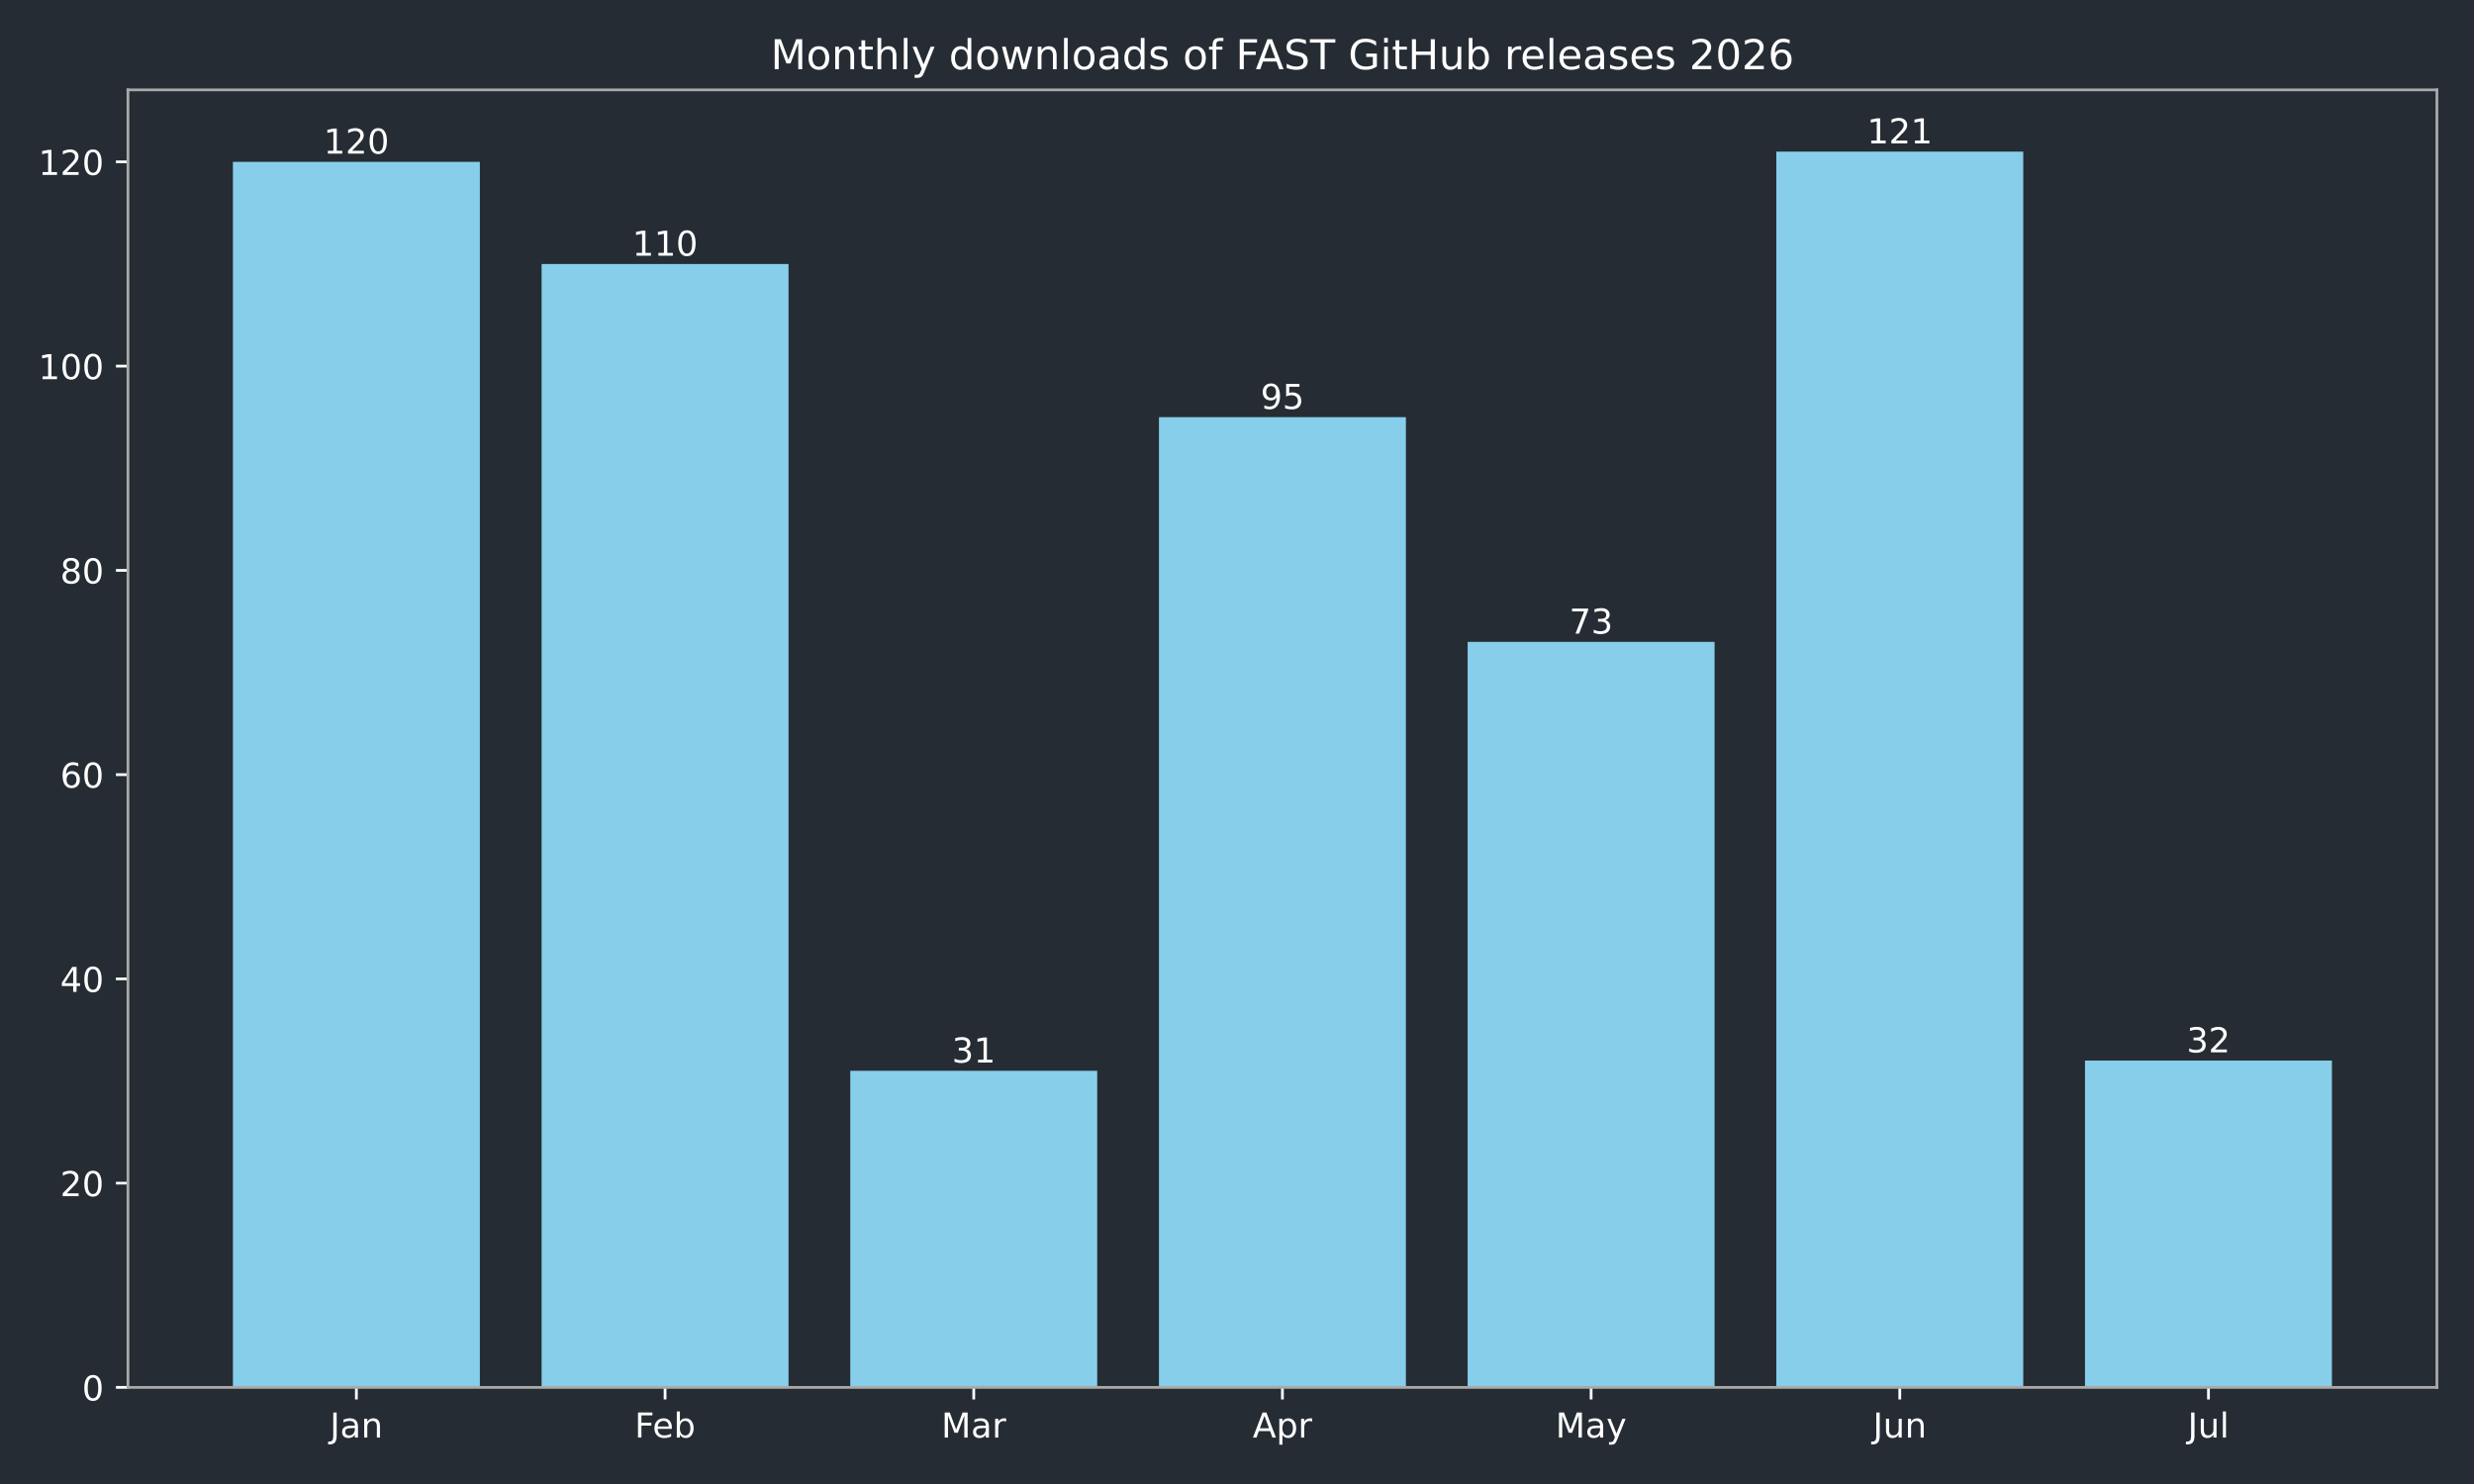
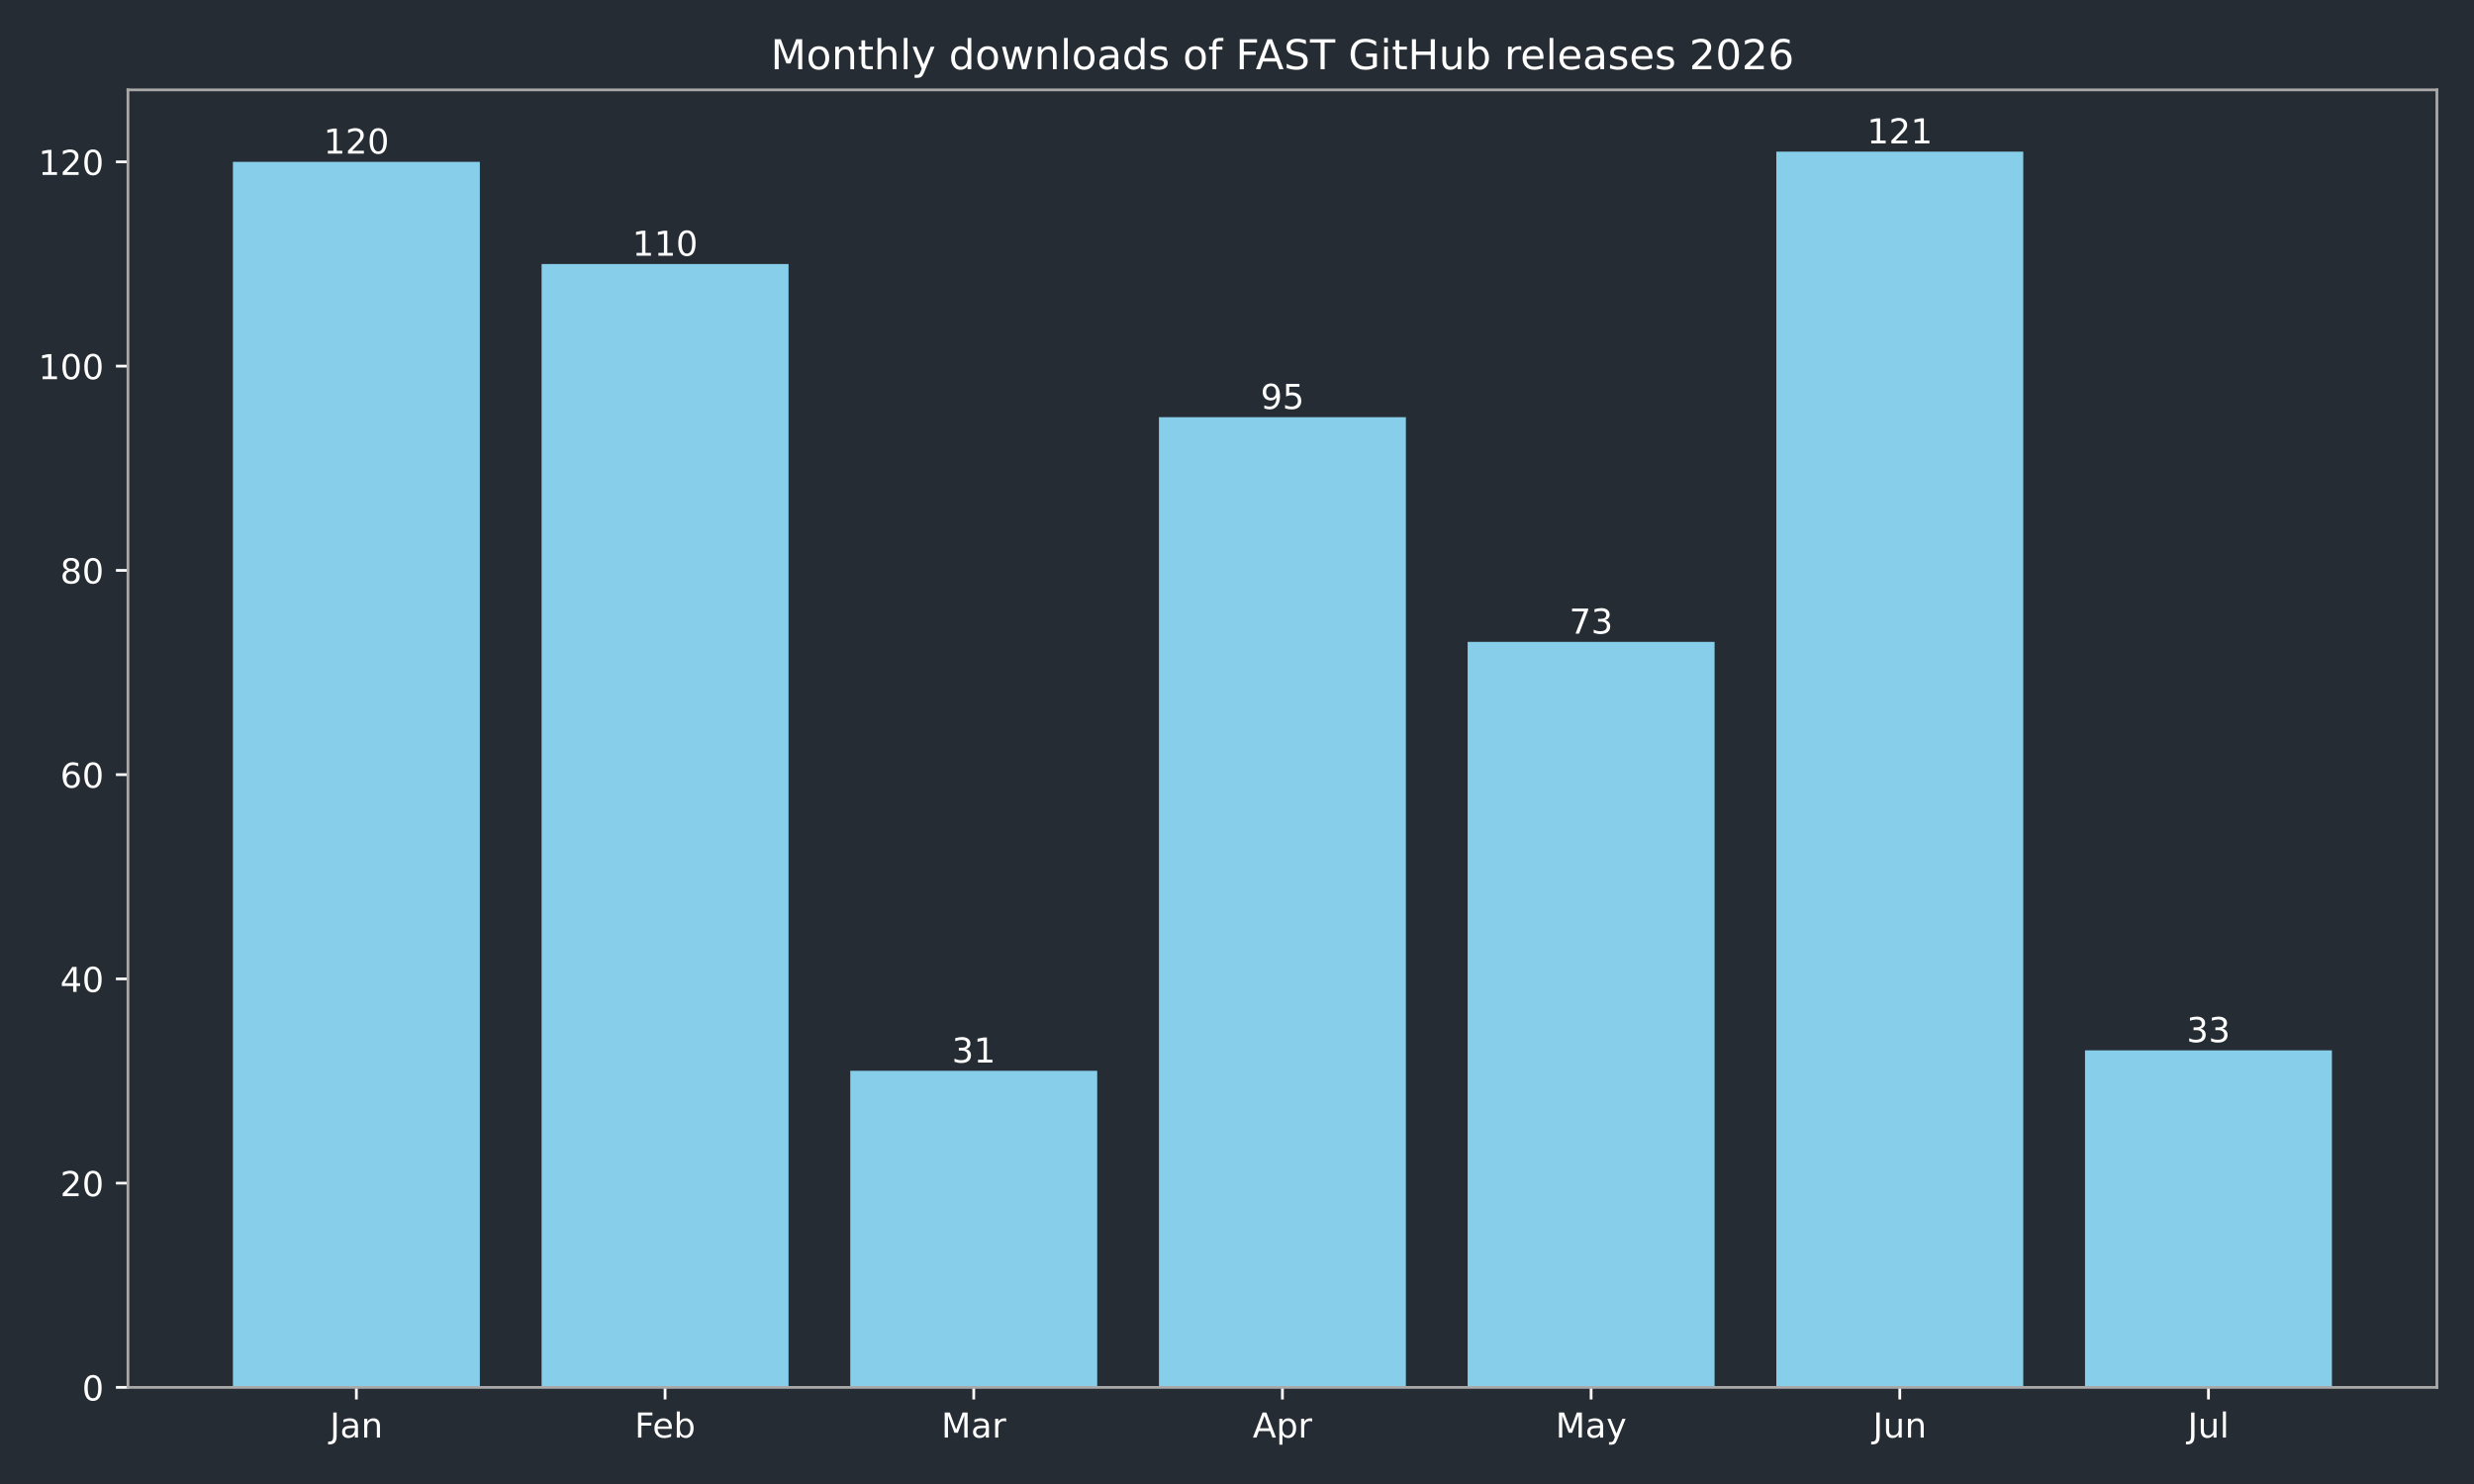
<svg xmlns="http://www.w3.org/2000/svg" xmlns:xlink="http://www.w3.org/1999/xlink" width="720pt" height="432pt" viewBox="0 0 720 432" version="1.1">
  <defs>
    <style type="text/css">*{stroke-linejoin: round; stroke-linecap: butt}</style>
  </defs>
  <g id="figure_1">
    <g id="patch_1">
      <path d="M 0 432  L 720 432  L 720 0  L 0 0  z " style="fill: #262c33" />
    </g>
    <g id="axes_1">
      <g id="patch_2">
        <path d="M 37.24 403.878  L 709.2 403.878  L 709.2 26.16  L 37.24 26.16  z " style="fill: #262c33" />
      </g>
      <g id="patch_3">
-         <path d="M 67.784 403.878  L 139.651 403.878  L 139.651 47.12  L 67.784 47.12  z " clip-path="url(#p3b85919bd8)" style="fill: #87ceeb" />
+         <path d="M 67.784 403.878  L 139.651 403.878  L 139.651 47.12  L 67.784 47.12  z " clip-path="url(#pfe048db284)" style="fill: #87ceeb" />
      </g>
      <g id="patch_4">
-         <path d="M 157.618 403.878  L 229.485 403.878  L 229.485 76.849  L 157.618 76.849  z " clip-path="url(#p3b85919bd8)" style="fill: #87ceeb" />
+         <path d="M 157.618 403.878  L 229.485 403.878  L 229.485 76.849  L 157.618 76.849  z " clip-path="url(#pfe048db284)" style="fill: #87ceeb" />
      </g>
      <g id="patch_5">
-         <path d="M 247.452 403.878  L 319.319 403.878  L 319.319 311.715  L 247.452 311.715  z " clip-path="url(#p3b85919bd8)" style="fill: #87ceeb" />
+         <path d="M 247.452 403.878  L 319.319 403.878  L 319.319 311.715  L 247.452 311.715  z " clip-path="url(#pfe048db284)" style="fill: #87ceeb" />
      </g>
      <g id="patch_6">
-         <path d="M 337.286 403.878  L 409.154 403.878  L 409.154 121.444  L 337.286 121.444  z " clip-path="url(#p3b85919bd8)" style="fill: #87ceeb" />
+         <path d="M 337.286 403.878  L 409.154 403.878  L 409.154 121.444  L 337.286 121.444  z " clip-path="url(#pfe048db284)" style="fill: #87ceeb" />
      </g>
      <g id="patch_7">
-         <path d="M 427.121 403.878  L 498.988 403.878  L 498.988 186.85  L 427.121 186.85  z " clip-path="url(#p3b85919bd8)" style="fill: #87ceeb" />
+         <path d="M 427.121 403.878  L 498.988 403.878  L 498.988 186.85  L 427.121 186.85  z " clip-path="url(#pfe048db284)" style="fill: #87ceeb" />
      </g>
      <g id="patch_8">
-         <path d="M 516.955 403.878  L 588.822 403.878  L 588.822 44.147  L 516.955 44.147  z " clip-path="url(#p3b85919bd8)" style="fill: #87ceeb" />
+         <path d="M 516.955 403.878  L 588.822 403.878  L 588.822 44.147  L 516.955 44.147  z " clip-path="url(#pfe048db284)" style="fill: #87ceeb" />
      </g>
      <g id="patch_9">
-         <path d="M 606.789 403.878  L 678.656 403.878  L 678.656 308.742  L 606.789 308.742  z " clip-path="url(#p3b85919bd8)" style="fill: #87ceeb" />
+         <path d="M 606.789 403.878  L 678.656 403.878  L 678.656 305.769  L 606.789 305.769  z " clip-path="url(#pfe048db284)" style="fill: #87ceeb" />
      </g>
      <g id="matplotlib.axis_1">
        <g id="xtick_1">
          <g id="line2d_1">
            <defs>
-               <path id="mfe1bc54989" d="M 0 0  L 0 3.5  " style="stroke: #ffffff; stroke-width: 0.8" />
+               <path id="m47a10d8c72" d="M 0 0  L 0 3.5  " style="stroke: #ffffff; stroke-width: 0.8" />
            </defs>
            <g>
-               <use xlink:href="#mfe1bc54989" x="103.717" y="403.878" style="fill: #ffffff; stroke: #ffffff; stroke-width: 0.8" />
+               <use xlink:href="#m47a10d8c72" x="103.717" y="403.878" style="fill: #ffffff; stroke: #ffffff; stroke-width: 0.8" />
            </g>
          </g>
          <g id="text_1">
            <g style="fill: #ffffff" transform="translate(96.00951 418.4753) scale(0.1 -0.1)">
              <defs>
                <path id="DejaVuSans-2d" d="M 628 4666  L 1259 4666  L 1259 325  Q 1259 -519 939 -900  Q 619 -1281 -91 -1281  L -331 -1281  L -331 -750  L -134 -750  Q 284 -750 456 -515  Q 628 -281 628 325  L 628 4666  z " transform="scale(0.015625)" />
                <path id="DejaVuSans-44" d="M 2194 1759  Q 1497 1759 1228 1600  Q 959 1441 959 1056  Q 959 750 1161 570  Q 1363 391 1709 391  Q 2188 391 2477 730  Q 2766 1069 2766 1631  L 2766 1759  L 2194 1759  z M 3341 1997  L 3341 0  L 2766 0  L 2766 531  Q 2569 213 2275 61  Q 1981 -91 1556 -91  Q 1019 -91 701 211  Q 384 513 384 1019  Q 384 1609 779 1909  Q 1175 2209 1959 2209  L 2766 2209  L 2766 2266  Q 2766 2663 2505 2880  Q 2244 3097 1772 3097  Q 1472 3097 1187 3025  Q 903 2953 641 2809  L 641 3341  Q 956 3463 1253 3523  Q 1550 3584 1831 3584  Q 2591 3584 2966 3190  Q 3341 2797 3341 1997  z " transform="scale(0.015625)" />
                <path id="DejaVuSans-51" d="M 3513 2113  L 3513 0  L 2938 0  L 2938 2094  Q 2938 2591 2744 2837  Q 2550 3084 2163 3084  Q 1697 3084 1428 2787  Q 1159 2491 1159 1978  L 1159 0  L 581 0  L 581 3500  L 1159 3500  L 1159 2956  Q 1366 3272 1645 3428  Q 1925 3584 2291 3584  Q 2894 3584 3203 3211  Q 3513 2838 3513 2113  z " transform="scale(0.015625)" />
              </defs>
              <use xlink:href="#DejaVuSans-2d" />
              <use xlink:href="#DejaVuSans-44" transform="translate(29.5 0)" />
              <use xlink:href="#DejaVuSans-51" transform="translate(90.78125 0)" />
            </g>
          </g>
        </g>
        <g id="xtick_2">
          <g id="line2d_2">
            <g>
-               <use xlink:href="#mfe1bc54989" x="193.552" y="403.878" style="fill: #ffffff; stroke: #ffffff; stroke-width: 0.8" />
+               <use xlink:href="#m47a10d8c72" x="193.552" y="403.878" style="fill: #ffffff; stroke: #ffffff; stroke-width: 0.8" />
            </g>
          </g>
          <g id="text_2">
            <g style="fill: #ffffff" transform="translate(184.6984 418.4761) scale(0.1 -0.1)">
              <defs>
                <path id="DejaVuSans-29" d="M 628 4666  L 3309 4666  L 3309 4134  L 1259 4134  L 1259 2759  L 3109 2759  L 3109 2228  L 1259 2228  L 1259 0  L 628 0  L 628 4666  z " transform="scale(0.015625)" />
                <path id="DejaVuSans-48" d="M 3597 1894  L 3597 1613  L 953 1613  Q 991 1019 1311 708  Q 1631 397 2203 397  Q 2534 397 2845 478  Q 3156 559 3463 722  L 3463 178  Q 3153 47 2828 -22  Q 2503 -91 2169 -91  Q 1331 -91 842 396  Q 353 884 353 1716  Q 353 2575 817 3079  Q 1281 3584 2069 3584  Q 2775 3584 3186 3129  Q 3597 2675 3597 1894  z M 3022 2063  Q 3016 2534 2758 2815  Q 2500 3097 2075 3097  Q 1594 3097 1305 2825  Q 1016 2553 972 2059  L 3022 2063  z " transform="scale(0.015625)" />
                <path id="DejaVuSans-45" d="M 3116 1747  Q 3116 2381 2855 2742  Q 2594 3103 2138 3103  Q 1681 3103 1420 2742  Q 1159 2381 1159 1747  Q 1159 1113 1420 752  Q 1681 391 2138 391  Q 2594 391 2855 752  Q 3116 1113 3116 1747  z M 1159 2969  Q 1341 3281 1617 3432  Q 1894 3584 2278 3584  Q 2916 3584 3314 3078  Q 3713 2572 3713 1747  Q 3713 922 3314 415  Q 2916 -91 2278 -91  Q 1894 -91 1617 61  Q 1341 213 1159 525  L 1159 0  L 581 0  L 581 4863  L 1159 4863  L 1159 2969  z " transform="scale(0.015625)" />
              </defs>
              <use xlink:href="#DejaVuSans-29" />
              <use xlink:href="#DejaVuSans-48" transform="translate(52.04688 0)" />
              <use xlink:href="#DejaVuSans-45" transform="translate(113.5781 0)" />
            </g>
          </g>
        </g>
        <g id="xtick_3">
          <g id="line2d_3">
            <g>
-               <use xlink:href="#mfe1bc54989" x="283.386" y="403.878" style="fill: #ffffff; stroke: #ffffff; stroke-width: 0.8" />
+               <use xlink:href="#m47a10d8c72" x="283.386" y="403.878" style="fill: #ffffff; stroke: #ffffff; stroke-width: 0.8" />
            </g>
          </g>
          <g id="text_3">
            <g style="fill: #ffffff" transform="translate(273.9522 418.4753) scale(0.1 -0.1)">
              <defs>
                <path id="DejaVuSans-30" d="M 628 4666  L 1569 4666  L 2759 1491  L 3956 4666  L 4897 4666  L 4897 0  L 4281 0  L 4281 4097  L 3078 897  L 2444 897  L 1241 4097  L 1241 0  L 628 0  L 628 4666  z " transform="scale(0.015625)" />
                <path id="DejaVuSans-55" d="M 2631 2963  Q 2534 3019 2420 3045  Q 2306 3072 2169 3072  Q 1681 3072 1420 2755  Q 1159 2438 1159 1844  L 1159 0  L 581 0  L 581 3500  L 1159 3500  L 1159 2956  Q 1341 3275 1631 3429  Q 1922 3584 2338 3584  Q 2397 3584 2469 3576  Q 2541 3569 2628 3553  L 2631 2963  z " transform="scale(0.015625)" />
              </defs>
              <use xlink:href="#DejaVuSans-30" />
              <use xlink:href="#DejaVuSans-44" transform="translate(86.28125 0)" />
              <use xlink:href="#DejaVuSans-55" transform="translate(147.5625 0)" />
            </g>
          </g>
        </g>
        <g id="xtick_4">
          <g id="line2d_4">
            <g>
-               <use xlink:href="#mfe1bc54989" x="373.22" y="403.878" style="fill: #ffffff; stroke: #ffffff; stroke-width: 0.8" />
+               <use xlink:href="#m47a10d8c72" x="373.22" y="403.878" style="fill: #ffffff; stroke: #ffffff; stroke-width: 0.8" />
            </g>
          </g>
          <g id="text_4">
            <g style="fill: #ffffff" transform="translate(364.57 418.4753) scale(0.1 -0.1)">
              <defs>
                <path id="DejaVuSans-24" d="M 2188 4044  L 1331 1722  L 3047 1722  L 2188 4044  z M 1831 4666  L 2547 4666  L 4325 0  L 3669 0  L 3244 1197  L 1141 1197  L 716 0  L 50 0  L 1831 4666  z " transform="scale(0.015625)" />
                <path id="DejaVuSans-53" d="M 1159 525  L 1159 -1331  L 581 -1331  L 581 3500  L 1159 3500  L 1159 2969  Q 1341 3281 1617 3432  Q 1894 3584 2278 3584  Q 2916 3584 3314 3078  Q 3713 2572 3713 1747  Q 3713 922 3314 415  Q 2916 -91 2278 -91  Q 1894 -91 1617 61  Q 1341 213 1159 525  z M 3116 1747  Q 3116 2381 2855 2742  Q 2594 3103 2138 3103  Q 1681 3103 1420 2742  Q 1159 2381 1159 1747  Q 1159 1113 1420 752  Q 1681 391 2138 391  Q 2594 391 2855 752  Q 3116 1113 3116 1747  z " transform="scale(0.015625)" />
              </defs>
              <use xlink:href="#DejaVuSans-24" />
              <use xlink:href="#DejaVuSans-53" transform="translate(68.40625 0)" />
              <use xlink:href="#DejaVuSans-55" transform="translate(131.8906 0)" />
            </g>
          </g>
        </g>
        <g id="xtick_5">
          <g id="line2d_5">
            <g>
-               <use xlink:href="#mfe1bc54989" x="463.054" y="403.878" style="fill: #ffffff; stroke: #ffffff; stroke-width: 0.8" />
+               <use xlink:href="#m47a10d8c72" x="463.054" y="403.878" style="fill: #ffffff; stroke: #ffffff; stroke-width: 0.8" />
            </g>
          </g>
          <g id="text_5">
            <g style="fill: #ffffff" transform="translate(452.7167 418.4753) scale(0.1 -0.1)">
              <defs>
                <path id="DejaVuSans-5c" d="M 2059 -325  Q 1816 -950 1584 -1140  Q 1353 -1331 966 -1331  L 506 -1331  L 506 -850  L 844 -850  Q 1081 -850 1212 -737  Q 1344 -625 1503 -206  L 1606 56  L 191 3500  L 800 3500  L 1894 763  L 2988 3500  L 3597 3500  L 2059 -325  z " transform="scale(0.015625)" />
              </defs>
              <use xlink:href="#DejaVuSans-30" />
              <use xlink:href="#DejaVuSans-44" transform="translate(86.28125 0)" />
              <use xlink:href="#DejaVuSans-5c" transform="translate(147.5625 0)" />
            </g>
          </g>
        </g>
        <g id="xtick_6">
          <g id="line2d_6">
            <g>
-               <use xlink:href="#mfe1bc54989" x="552.888" y="403.878" style="fill: #ffffff; stroke: #ffffff; stroke-width: 0.8" />
+               <use xlink:href="#m47a10d8c72" x="552.888" y="403.878" style="fill: #ffffff; stroke: #ffffff; stroke-width: 0.8" />
            </g>
          </g>
          <g id="text_6">
            <g style="fill: #ffffff" transform="translate(545.0759 418.4753) scale(0.1 -0.1)">
              <defs>
                <path id="DejaVuSans-58" d="M 544 1381  L 544 3500  L 1119 3500  L 1119 1403  Q 1119 906 1312 657  Q 1506 409 1894 409  Q 2359 409 2629 706  Q 2900 1003 2900 1516  L 2900 3500  L 3475 3500  L 3475 0  L 2900 0  L 2900 538  Q 2691 219 2414 64  Q 2138 -91 1772 -91  Q 1169 -91 856 284  Q 544 659 544 1381  z M 1991 3584  L 1991 3584  z " transform="scale(0.015625)" />
              </defs>
              <use xlink:href="#DejaVuSans-2d" />
              <use xlink:href="#DejaVuSans-58" transform="translate(29.5 0)" />
              <use xlink:href="#DejaVuSans-51" transform="translate(92.875 0)" />
            </g>
          </g>
        </g>
        <g id="xtick_7">
          <g id="line2d_7">
            <g>
-               <use xlink:href="#mfe1bc54989" x="642.723" y="403.878" style="fill: #ffffff; stroke: #ffffff; stroke-width: 0.8" />
+               <use xlink:href="#m47a10d8c72" x="642.723" y="403.878" style="fill: #ffffff; stroke: #ffffff; stroke-width: 0.8" />
            </g>
          </g>
          <g id="text_7">
            <g style="fill: #ffffff" transform="translate(636.6899 418.4761) scale(0.1 -0.1)">
              <defs>
                <path id="DejaVuSans-4f" d="M 603 4863  L 1178 4863  L 1178 0  L 603 0  L 603 4863  z " transform="scale(0.015625)" />
              </defs>
              <use xlink:href="#DejaVuSans-2d" />
              <use xlink:href="#DejaVuSans-58" transform="translate(29.5 0)" />
              <use xlink:href="#DejaVuSans-4f" transform="translate(92.875 0)" />
            </g>
          </g>
        </g>
      </g>
      <g id="matplotlib.axis_2">
        <g id="ytick_1">
          <g id="line2d_8">
            <defs>
-               <path id="m5a0bca5cd7" d="M 0 0  L -3.5 0  " style="stroke: #ffffff; stroke-width: 0.8" />
+               <path id="m83130aaf61" d="M 0 0  L -3.5 0  " style="stroke: #ffffff; stroke-width: 0.8" />
            </defs>
            <g>
-               <use xlink:href="#m5a0bca5cd7" x="37.24" y="403.878" style="fill: #ffffff; stroke: #ffffff; stroke-width: 0.8" />
+               <use xlink:href="#m83130aaf61" x="37.24" y="403.878" style="fill: #ffffff; stroke: #ffffff; stroke-width: 0.8" />
            </g>
          </g>
          <g id="text_8">
            <g style="fill: #ffffff" transform="translate(23.8775 407.6765) scale(0.1 -0.1)">
              <defs>
                <path id="DejaVuSans-13" d="M 2034 4250  Q 1547 4250 1301 3770  Q 1056 3291 1056 2328  Q 1056 1369 1301 889  Q 1547 409 2034 409  Q 2525 409 2770 889  Q 3016 1369 3016 2328  Q 3016 3291 2770 3770  Q 2525 4250 2034 4250  z M 2034 4750  Q 2819 4750 3233 4129  Q 3647 3509 3647 2328  Q 3647 1150 3233 529  Q 2819 -91 2034 -91  Q 1250 -91 836 529  Q 422 1150 422 2328  Q 422 3509 836 4129  Q 1250 4750 2034 4750  z " transform="scale(0.015625)" />
              </defs>
              <use xlink:href="#DejaVuSans-13" />
            </g>
          </g>
        </g>
        <g id="ytick_2">
          <g id="line2d_9">
            <g>
-               <use xlink:href="#m5a0bca5cd7" x="37.24" y="344.418" style="fill: #ffffff; stroke: #ffffff; stroke-width: 0.8" />
+               <use xlink:href="#m83130aaf61" x="37.24" y="344.418" style="fill: #ffffff; stroke: #ffffff; stroke-width: 0.8" />
            </g>
          </g>
          <g id="text_9">
            <g style="fill: #ffffff" transform="translate(17.515 348.2168) scale(0.1 -0.1)">
              <defs>
                <path id="DejaVuSans-15" d="M 1228 531  L 3431 531  L 3431 0  L 469 0  L 469 531  Q 828 903 1448 1529  Q 2069 2156 2228 2338  Q 2531 2678 2651 2914  Q 2772 3150 2772 3378  Q 2772 3750 2511 3984  Q 2250 4219 1831 4219  Q 1534 4219 1204 4116  Q 875 4013 500 3803  L 500 4441  Q 881 4594 1212 4672  Q 1544 4750 1819 4750  Q 2544 4750 2975 4387  Q 3406 4025 3406 3419  Q 3406 3131 3298 2873  Q 3191 2616 2906 2266  Q 2828 2175 2409 1742  Q 1991 1309 1228 531  z " transform="scale(0.015625)" />
              </defs>
              <use xlink:href="#DejaVuSans-15" />
              <use xlink:href="#DejaVuSans-13" transform="translate(63.625 0)" />
            </g>
          </g>
        </g>
        <g id="ytick_3">
          <g id="line2d_10">
            <g>
-               <use xlink:href="#m5a0bca5cd7" x="37.24" y="284.958" style="fill: #ffffff; stroke: #ffffff; stroke-width: 0.8" />
+               <use xlink:href="#m83130aaf61" x="37.24" y="284.958" style="fill: #ffffff; stroke: #ffffff; stroke-width: 0.8" />
            </g>
          </g>
          <g id="text_10">
            <g style="fill: #ffffff" transform="translate(17.515 288.7571) scale(0.1 -0.1)">
              <defs>
                <path id="DejaVuSans-17" d="M 2419 4116  L 825 1625  L 2419 1625  L 2419 4116  z M 2253 4666  L 3047 4666  L 3047 1625  L 3713 1625  L 3713 1100  L 3047 1100  L 3047 0  L 2419 0  L 2419 1100  L 313 1100  L 313 1709  L 2253 4666  z " transform="scale(0.015625)" />
              </defs>
              <use xlink:href="#DejaVuSans-17" />
              <use xlink:href="#DejaVuSans-13" transform="translate(63.625 0)" />
            </g>
          </g>
        </g>
        <g id="ytick_4">
          <g id="line2d_11">
            <g>
-               <use xlink:href="#m5a0bca5cd7" x="37.24" y="225.499" style="fill: #ffffff; stroke: #ffffff; stroke-width: 0.8" />
+               <use xlink:href="#m83130aaf61" x="37.24" y="225.499" style="fill: #ffffff; stroke: #ffffff; stroke-width: 0.8" />
            </g>
          </g>
          <g id="text_11">
            <g style="fill: #ffffff" transform="translate(17.515 229.2974) scale(0.1 -0.1)">
              <defs>
                <path id="DejaVuSans-19" d="M 2113 2584  Q 1688 2584 1439 2293  Q 1191 2003 1191 1497  Q 1191 994 1439 701  Q 1688 409 2113 409  Q 2538 409 2786 701  Q 3034 994 3034 1497  Q 3034 2003 2786 2293  Q 2538 2584 2113 2584  z M 3366 4563  L 3366 3988  Q 3128 4100 2886 4159  Q 2644 4219 2406 4219  Q 1781 4219 1451 3797  Q 1122 3375 1075 2522  Q 1259 2794 1537 2939  Q 1816 3084 2150 3084  Q 2853 3084 3261 2657  Q 3669 2231 3669 1497  Q 3669 778 3244 343  Q 2819 -91 2113 -91  Q 1303 -91 875 529  Q 447 1150 447 2328  Q 447 3434 972 4092  Q 1497 4750 2381 4750  Q 2619 4750 2861 4703  Q 3103 4656 3366 4563  z " transform="scale(0.015625)" />
              </defs>
              <use xlink:href="#DejaVuSans-19" />
              <use xlink:href="#DejaVuSans-13" transform="translate(63.625 0)" />
            </g>
          </g>
        </g>
        <g id="ytick_5">
          <g id="line2d_12">
            <g>
-               <use xlink:href="#m5a0bca5cd7" x="37.24" y="166.039" style="fill: #ffffff; stroke: #ffffff; stroke-width: 0.8" />
+               <use xlink:href="#m83130aaf61" x="37.24" y="166.039" style="fill: #ffffff; stroke: #ffffff; stroke-width: 0.8" />
            </g>
          </g>
          <g id="text_12">
            <g style="fill: #ffffff" transform="translate(17.515 169.8377) scale(0.1 -0.1)">
              <defs>
                <path id="DejaVuSans-1b" d="M 2034 2216  Q 1584 2216 1326 1975  Q 1069 1734 1069 1313  Q 1069 891 1326 650  Q 1584 409 2034 409  Q 2484 409 2743 651  Q 3003 894 3003 1313  Q 3003 1734 2745 1975  Q 2488 2216 2034 2216  z M 1403 2484  Q 997 2584 770 2862  Q 544 3141 544 3541  Q 544 4100 942 4425  Q 1341 4750 2034 4750  Q 2731 4750 3128 4425  Q 3525 4100 3525 3541  Q 3525 3141 3298 2862  Q 3072 2584 2669 2484  Q 3125 2378 3379 2068  Q 3634 1759 3634 1313  Q 3634 634 3220 271  Q 2806 -91 2034 -91  Q 1263 -91 848 271  Q 434 634 434 1313  Q 434 1759 690 2068  Q 947 2378 1403 2484  z M 1172 3481  Q 1172 3119 1398 2916  Q 1625 2713 2034 2713  Q 2441 2713 2670 2916  Q 2900 3119 2900 3481  Q 2900 3844 2670 4047  Q 2441 4250 2034 4250  Q 1625 4250 1398 4047  Q 1172 3844 1172 3481  z " transform="scale(0.015625)" />
              </defs>
              <use xlink:href="#DejaVuSans-1b" />
              <use xlink:href="#DejaVuSans-13" transform="translate(63.625 0)" />
            </g>
          </g>
        </g>
        <g id="ytick_6">
          <g id="line2d_13">
            <g>
-               <use xlink:href="#m5a0bca5cd7" x="37.24" y="106.579" style="fill: #ffffff; stroke: #ffffff; stroke-width: 0.8" />
+               <use xlink:href="#m83130aaf61" x="37.24" y="106.579" style="fill: #ffffff; stroke: #ffffff; stroke-width: 0.8" />
            </g>
          </g>
          <g id="text_13">
            <g style="fill: #ffffff" transform="translate(11.1525 110.3781) scale(0.1 -0.1)">
              <defs>
                <path id="DejaVuSans-14" d="M 794 531  L 1825 531  L 1825 4091  L 703 3866  L 703 4441  L 1819 4666  L 2450 4666  L 2450 531  L 3481 531  L 3481 0  L 794 0  L 794 531  z " transform="scale(0.015625)" />
              </defs>
              <use xlink:href="#DejaVuSans-14" />
              <use xlink:href="#DejaVuSans-13" transform="translate(63.625 0)" />
              <use xlink:href="#DejaVuSans-13" transform="translate(127.25 0)" />
            </g>
          </g>
        </g>
        <g id="ytick_7">
          <g id="line2d_14">
            <g>
-               <use xlink:href="#m5a0bca5cd7" x="37.24" y="47.12" style="fill: #ffffff; stroke: #ffffff; stroke-width: 0.8" />
+               <use xlink:href="#m83130aaf61" x="37.24" y="47.12" style="fill: #ffffff; stroke: #ffffff; stroke-width: 0.8" />
            </g>
          </g>
          <g id="text_14">
            <g style="fill: #ffffff" transform="translate(11.1525 50.91837) scale(0.1 -0.1)">
              <use xlink:href="#DejaVuSans-14" />
              <use xlink:href="#DejaVuSans-15" transform="translate(63.625 0)" />
              <use xlink:href="#DejaVuSans-13" transform="translate(127.25 0)" />
            </g>
          </g>
        </g>
      </g>
      <g id="patch_10">
        <path d="M 37.24 403.878  L 37.24 26.16  " style="fill: none; stroke: #a9a9a9; stroke-width: 0.8; stroke-linejoin: miter; stroke-linecap: square" />
      </g>
      <g id="patch_11">
        <path d="M 709.2 403.878  L 709.2 26.16  " style="fill: none; stroke: #a9a9a9; stroke-width: 0.8; stroke-linejoin: miter; stroke-linecap: square" />
      </g>
      <g id="patch_12">
        <path d="M 37.24 403.878  L 709.2 403.878  " style="fill: none; stroke: #a9a9a9; stroke-width: 0.8; stroke-linejoin: miter; stroke-linecap: square" />
      </g>
      <g id="patch_13">
        <path d="M 37.24 26.16  L 709.2 26.16  " style="fill: none; stroke: #a9a9a9; stroke-width: 0.8; stroke-linejoin: miter; stroke-linecap: square" />
      </g>
      <g id="text_15">
        <g style="fill: #ffffff" transform="translate(94.17358 44.7172) scale(0.1 -0.1)">
          <use xlink:href="#DejaVuSans-14" />
          <use xlink:href="#DejaVuSans-15" transform="translate(63.625 0)" />
          <use xlink:href="#DejaVuSans-13" transform="translate(127.25 0)" />
        </g>
      </g>
      <g id="text_16">
        <g style="fill: #ffffff" transform="translate(184.0078 74.44704) scale(0.1 -0.1)">
          <use xlink:href="#DejaVuSans-14" />
          <use xlink:href="#DejaVuSans-14" transform="translate(63.625 0)" />
          <use xlink:href="#DejaVuSans-13" transform="translate(127.25 0)" />
        </g>
      </g>
      <g id="text_17">
        <g style="fill: #ffffff" transform="translate(277.0233 309.3128) scale(0.1 -0.1)">
          <defs>
            <path id="DejaVuSans-16" d="M 2597 2516  Q 3050 2419 3304 2112  Q 3559 1806 3559 1356  Q 3559 666 3084 287  Q 2609 -91 1734 -91  Q 1441 -91 1130 -33  Q 819 25 488 141  L 488 750  Q 750 597 1062 519  Q 1375 441 1716 441  Q 2309 441 2620 675  Q 2931 909 2931 1356  Q 2931 1769 2642 2001  Q 2353 2234 1838 2234  L 1294 2234  L 1294 2753  L 1863 2753  Q 2328 2753 2575 2939  Q 2822 3125 2822 3475  Q 2822 3834 2567 4026  Q 2313 4219 1838 4219  Q 1578 4219 1281 4162  Q 984 4106 628 3988  L 628 4550  Q 988 4650 1302 4700  Q 1616 4750 1894 4750  Q 2613 4750 3031 4423  Q 3450 4097 3450 3541  Q 3450 3153 3228 2886  Q 3006 2619 2597 2516  z " transform="scale(0.015625)" />
          </defs>
          <use xlink:href="#DejaVuSans-16" />
          <use xlink:href="#DejaVuSans-14" transform="translate(63.625 0)" />
        </g>
      </g>
      <g id="text_18">
        <g style="fill: #ffffff" transform="translate(366.8575 119.0418) scale(0.1 -0.1)">
          <defs>
            <path id="DejaVuSans-1c" d="M 703 97  L 703 672  Q 941 559 1184 500  Q 1428 441 1663 441  Q 2288 441 2617 861  Q 2947 1281 2994 2138  Q 2813 1869 2534 1725  Q 2256 1581 1919 1581  Q 1219 1581 811 2004  Q 403 2428 403 3163  Q 403 3881 828 4315  Q 1253 4750 1959 4750  Q 2769 4750 3195 4129  Q 3622 3509 3622 2328  Q 3622 1225 3098 567  Q 2575 -91 1691 -91  Q 1453 -91 1209 -44  Q 966 3 703 97  z M 1959 2075  Q 2384 2075 2632 2365  Q 2881 2656 2881 3163  Q 2881 3666 2632 3958  Q 2384 4250 1959 4250  Q 1534 4250 1286 3958  Q 1038 3666 1038 3163  Q 1038 2656 1286 2365  Q 1534 2075 1959 2075  z " transform="scale(0.015625)" />
            <path id="DejaVuSans-18" d="M 691 4666  L 3169 4666  L 3169 4134  L 1269 4134  L 1269 2991  Q 1406 3038 1543 3061  Q 1681 3084 1819 3084  Q 2600 3084 3056 2656  Q 3513 2228 3513 1497  Q 3513 744 3044 326  Q 2575 -91 1722 -91  Q 1428 -91 1123 -41  Q 819 9 494 109  L 494 744  Q 775 591 1075 516  Q 1375 441 1709 441  Q 2250 441 2565 725  Q 2881 1009 2881 1497  Q 2881 1984 2565 2268  Q 2250 2553 1709 2553  Q 1456 2553 1204 2497  Q 953 2441 691 2322  L 691 4666  z " transform="scale(0.015625)" />
          </defs>
          <use xlink:href="#DejaVuSans-1c" />
          <use xlink:href="#DejaVuSans-18" transform="translate(63.625 0)" />
        </g>
      </g>
      <g id="text_19">
        <g style="fill: #ffffff" transform="translate(456.6917 184.4475) scale(0.1 -0.1)">
          <defs>
            <path id="DejaVuSans-1a" d="M 525 4666  L 3525 4666  L 3525 4397  L 1831 0  L 1172 0  L 2766 4134  L 525 4134  L 525 4666  z " transform="scale(0.015625)" />
          </defs>
          <use xlink:href="#DejaVuSans-1a" />
          <use xlink:href="#DejaVuSans-16" transform="translate(63.625 0)" />
        </g>
      </g>
      <g id="text_20">
        <g style="fill: #ffffff" transform="translate(543.3447 41.74421) scale(0.1 -0.1)">
          <use xlink:href="#DejaVuSans-14" />
          <use xlink:href="#DejaVuSans-15" transform="translate(63.625 0)" />
          <use xlink:href="#DejaVuSans-14" transform="translate(127.25 0)" />
        </g>
      </g>
      <g id="text_21">
-         <g style="fill: #ffffff" transform="translate(636.3602 306.3398) scale(0.1 -0.1)">
+         <g style="fill: #ffffff" transform="translate(636.3602 303.3668) scale(0.1 -0.1)">
          <use xlink:href="#DejaVuSans-16" />
-           <use xlink:href="#DejaVuSans-15" transform="translate(63.625 0)" />
+           <use xlink:href="#DejaVuSans-16" transform="translate(63.625 0)" />
        </g>
      </g>
      <g id="text_22">
        <g style="fill: #ffffff" transform="translate(224.2869 20.16) scale(0.12 -0.12)">
          <defs>
            <path id="DejaVuSans-52" d="M 1959 3097  Q 1497 3097 1228 2736  Q 959 2375 959 1747  Q 959 1119 1226 758  Q 1494 397 1959 397  Q 2419 397 2687 759  Q 2956 1122 2956 1747  Q 2956 2369 2687 2733  Q 2419 3097 1959 3097  z M 1959 3584  Q 2709 3584 3137 3096  Q 3566 2609 3566 1747  Q 3566 888 3137 398  Q 2709 -91 1959 -91  Q 1206 -91 779 398  Q 353 888 353 1747  Q 353 2609 779 3096  Q 1206 3584 1959 3584  z " transform="scale(0.015625)" />
            <path id="DejaVuSans-57" d="M 1172 4494  L 1172 3500  L 2356 3500  L 2356 3053  L 1172 3053  L 1172 1153  Q 1172 725 1289 603  Q 1406 481 1766 481  L 2356 481  L 2356 0  L 1766 0  Q 1100 0 847 248  Q 594 497 594 1153  L 594 3053  L 172 3053  L 172 3500  L 594 3500  L 594 4494  L 1172 4494  z " transform="scale(0.015625)" />
            <path id="DejaVuSans-4b" d="M 3513 2113  L 3513 0  L 2938 0  L 2938 2094  Q 2938 2591 2744 2837  Q 2550 3084 2163 3084  Q 1697 3084 1428 2787  Q 1159 2491 1159 1978  L 1159 0  L 581 0  L 581 4863  L 1159 4863  L 1159 2956  Q 1366 3272 1645 3428  Q 1925 3584 2291 3584  Q 2894 3584 3203 3211  Q 3513 2838 3513 2113  z " transform="scale(0.015625)" />
            <path id="DejaVuSans-3" transform="scale(0.015625)" />
            <path id="DejaVuSans-47" d="M 2906 2969  L 2906 4863  L 3481 4863  L 3481 0  L 2906 0  L 2906 525  Q 2725 213 2448 61  Q 2172 -91 1784 -91  Q 1150 -91 751 415  Q 353 922 353 1747  Q 353 2572 751 3078  Q 1150 3584 1784 3584  Q 2172 3584 2448 3432  Q 2725 3281 2906 2969  z M 947 1747  Q 947 1113 1208 752  Q 1469 391 1925 391  Q 2381 391 2643 752  Q 2906 1113 2906 1747  Q 2906 2381 2643 2742  Q 2381 3103 1925 3103  Q 1469 3103 1208 2742  Q 947 2381 947 1747  z " transform="scale(0.015625)" />
            <path id="DejaVuSans-5a" d="M 269 3500  L 844 3500  L 1563 769  L 2278 3500  L 2956 3500  L 3675 769  L 4391 3500  L 4966 3500  L 4050 0  L 3372 0  L 2619 2869  L 1863 0  L 1184 0  L 269 3500  z " transform="scale(0.015625)" />
            <path id="DejaVuSans-56" d="M 2834 3397  L 2834 2853  Q 2591 2978 2328 3040  Q 2066 3103 1784 3103  Q 1356 3103 1142 2972  Q 928 2841 928 2578  Q 928 2378 1081 2264  Q 1234 2150 1697 2047  L 1894 2003  Q 2506 1872 2764 1633  Q 3022 1394 3022 966  Q 3022 478 2636 193  Q 2250 -91 1575 -91  Q 1294 -91 989 -36  Q 684 19 347 128  L 347 722  Q 666 556 975 473  Q 1284 391 1588 391  Q 1994 391 2212 530  Q 2431 669 2431 922  Q 2431 1156 2273 1281  Q 2116 1406 1581 1522  L 1381 1569  Q 847 1681 609 1914  Q 372 2147 372 2553  Q 372 3047 722 3315  Q 1072 3584 1716 3584  Q 2034 3584 2315 3537  Q 2597 3491 2834 3397  z " transform="scale(0.015625)" />
            <path id="DejaVuSans-49" d="M 2375 4863  L 2375 4384  L 1825 4384  Q 1516 4384 1395 4259  Q 1275 4134 1275 3809  L 1275 3500  L 2222 3500  L 2222 3053  L 1275 3053  L 1275 0  L 697 0  L 697 3053  L 147 3053  L 147 3500  L 697 3500  L 697 3744  Q 697 4328 969 4595  Q 1241 4863 1831 4863  L 2375 4863  z " transform="scale(0.015625)" />
            <path id="DejaVuSans-36" d="M 3425 4513  L 3425 3897  Q 3066 4069 2747 4153  Q 2428 4238 2131 4238  Q 1616 4238 1336 4038  Q 1056 3838 1056 3469  Q 1056 3159 1242 3001  Q 1428 2844 1947 2747  L 2328 2669  Q 3034 2534 3370 2195  Q 3706 1856 3706 1288  Q 3706 609 3251 259  Q 2797 -91 1919 -91  Q 1588 -91 1214 -16  Q 841 59 441 206  L 441 856  Q 825 641 1194 531  Q 1563 422 1919 422  Q 2459 422 2753 634  Q 3047 847 3047 1241  Q 3047 1584 2836 1778  Q 2625 1972 2144 2069  L 1759 2144  Q 1053 2284 737 2584  Q 422 2884 422 3419  Q 422 4038 858 4394  Q 1294 4750 2059 4750  Q 2388 4750 2728 4690  Q 3069 4631 3425 4513  z " transform="scale(0.015625)" />
            <path id="DejaVuSans-37" d="M -19 4666  L 3928 4666  L 3928 4134  L 2272 4134  L 2272 0  L 1638 0  L 1638 4134  L -19 4134  L -19 4666  z " transform="scale(0.015625)" />
            <path id="DejaVuSans-2a" d="M 3809 666  L 3809 1919  L 2778 1919  L 2778 2438  L 4434 2438  L 4434 434  Q 4069 175 3628 42  Q 3188 -91 2688 -91  Q 1594 -91 976 548  Q 359 1188 359 2328  Q 359 3472 976 4111  Q 1594 4750 2688 4750  Q 3144 4750 3555 4637  Q 3966 4525 4313 4306  L 4313 3634  Q 3963 3931 3569 4081  Q 3175 4231 2741 4231  Q 1884 4231 1454 3753  Q 1025 3275 1025 2328  Q 1025 1384 1454 906  Q 1884 428 2741 428  Q 3075 428 3337 486  Q 3600 544 3809 666  z " transform="scale(0.015625)" />
            <path id="DejaVuSans-4c" d="M 603 3500  L 1178 3500  L 1178 0  L 603 0  L 603 3500  z M 603 4863  L 1178 4863  L 1178 4134  L 603 4134  L 603 4863  z " transform="scale(0.015625)" />
            <path id="DejaVuSans-2b" d="M 628 4666  L 1259 4666  L 1259 2753  L 3553 2753  L 3553 4666  L 4184 4666  L 4184 0  L 3553 0  L 3553 2222  L 1259 2222  L 1259 0  L 628 0  L 628 4666  z " transform="scale(0.015625)" />
          </defs>
          <use xlink:href="#DejaVuSans-30" />
          <use xlink:href="#DejaVuSans-52" transform="translate(86.28125 0)" />
          <use xlink:href="#DejaVuSans-51" transform="translate(147.4688 0)" />
          <use xlink:href="#DejaVuSans-57" transform="translate(210.8438 0)" />
          <use xlink:href="#DejaVuSans-4b" transform="translate(250.0469 0)" />
          <use xlink:href="#DejaVuSans-4f" transform="translate(313.4219 0)" />
          <use xlink:href="#DejaVuSans-5c" transform="translate(341.2031 0)" />
          <use xlink:href="#DejaVuSans-3" transform="translate(400.3906 0)" />
          <use xlink:href="#DejaVuSans-47" transform="translate(432.1719 0)" />
          <use xlink:href="#DejaVuSans-52" transform="translate(495.6562 0)" />
          <use xlink:href="#DejaVuSans-5a" transform="translate(556.8438 0)" />
          <use xlink:href="#DejaVuSans-51" transform="translate(638.625 0)" />
          <use xlink:href="#DejaVuSans-4f" transform="translate(702 0)" />
          <use xlink:href="#DejaVuSans-52" transform="translate(729.7812 0)" />
          <use xlink:href="#DejaVuSans-44" transform="translate(790.9688 0)" />
          <use xlink:href="#DejaVuSans-47" transform="translate(852.25 0)" />
          <use xlink:href="#DejaVuSans-56" transform="translate(915.7344 0)" />
          <use xlink:href="#DejaVuSans-3" transform="translate(967.8281 0)" />
          <use xlink:href="#DejaVuSans-52" transform="translate(999.6094 0)" />
          <use xlink:href="#DejaVuSans-49" transform="translate(1060.797 0)" />
          <use xlink:href="#DejaVuSans-3" transform="translate(1096 0)" />
          <use xlink:href="#DejaVuSans-29" transform="translate(1127.781 0)" />
          <use xlink:href="#DejaVuSans-24" transform="translate(1176.125 0)" />
          <use xlink:href="#DejaVuSans-36" transform="translate(1244.531 0)" />
          <use xlink:href="#DejaVuSans-37" transform="translate(1308.016 0)" />
          <use xlink:href="#DejaVuSans-3" transform="translate(1369.094 0)" />
          <use xlink:href="#DejaVuSans-2a" transform="translate(1400.875 0)" />
          <use xlink:href="#DejaVuSans-4c" transform="translate(1478.359 0)" />
          <use xlink:href="#DejaVuSans-57" transform="translate(1506.141 0)" />
          <use xlink:href="#DejaVuSans-2b" transform="translate(1545.344 0)" />
          <use xlink:href="#DejaVuSans-58" transform="translate(1620.547 0)" />
          <use xlink:href="#DejaVuSans-45" transform="translate(1683.922 0)" />
          <use xlink:href="#DejaVuSans-3" transform="translate(1747.406 0)" />
          <use xlink:href="#DejaVuSans-55" transform="translate(1779.188 0)" />
          <use xlink:href="#DejaVuSans-48" transform="translate(1818.094 0)" />
          <use xlink:href="#DejaVuSans-4f" transform="translate(1879.625 0)" />
          <use xlink:href="#DejaVuSans-48" transform="translate(1907.406 0)" />
          <use xlink:href="#DejaVuSans-44" transform="translate(1968.938 0)" />
          <use xlink:href="#DejaVuSans-56" transform="translate(2030.219 0)" />
          <use xlink:href="#DejaVuSans-48" transform="translate(2082.312 0)" />
          <use xlink:href="#DejaVuSans-56" transform="translate(2143.844 0)" />
          <use xlink:href="#DejaVuSans-3" transform="translate(2195.938 0)" />
          <use xlink:href="#DejaVuSans-15" transform="translate(2227.719 0)" />
          <use xlink:href="#DejaVuSans-13" transform="translate(2291.344 0)" />
          <use xlink:href="#DejaVuSans-15" transform="translate(2354.969 0)" />
          <use xlink:href="#DejaVuSans-19" transform="translate(2418.594 0)" />
        </g>
      </g>
    </g>
  </g>
  <defs>
-     <clipPath id="p3b85919bd8">
+     <clipPath id="pfe048db284">
      <rect x="37.24" y="26.16" width="671.96" height="377.718" />
    </clipPath>
  </defs>
</svg>
